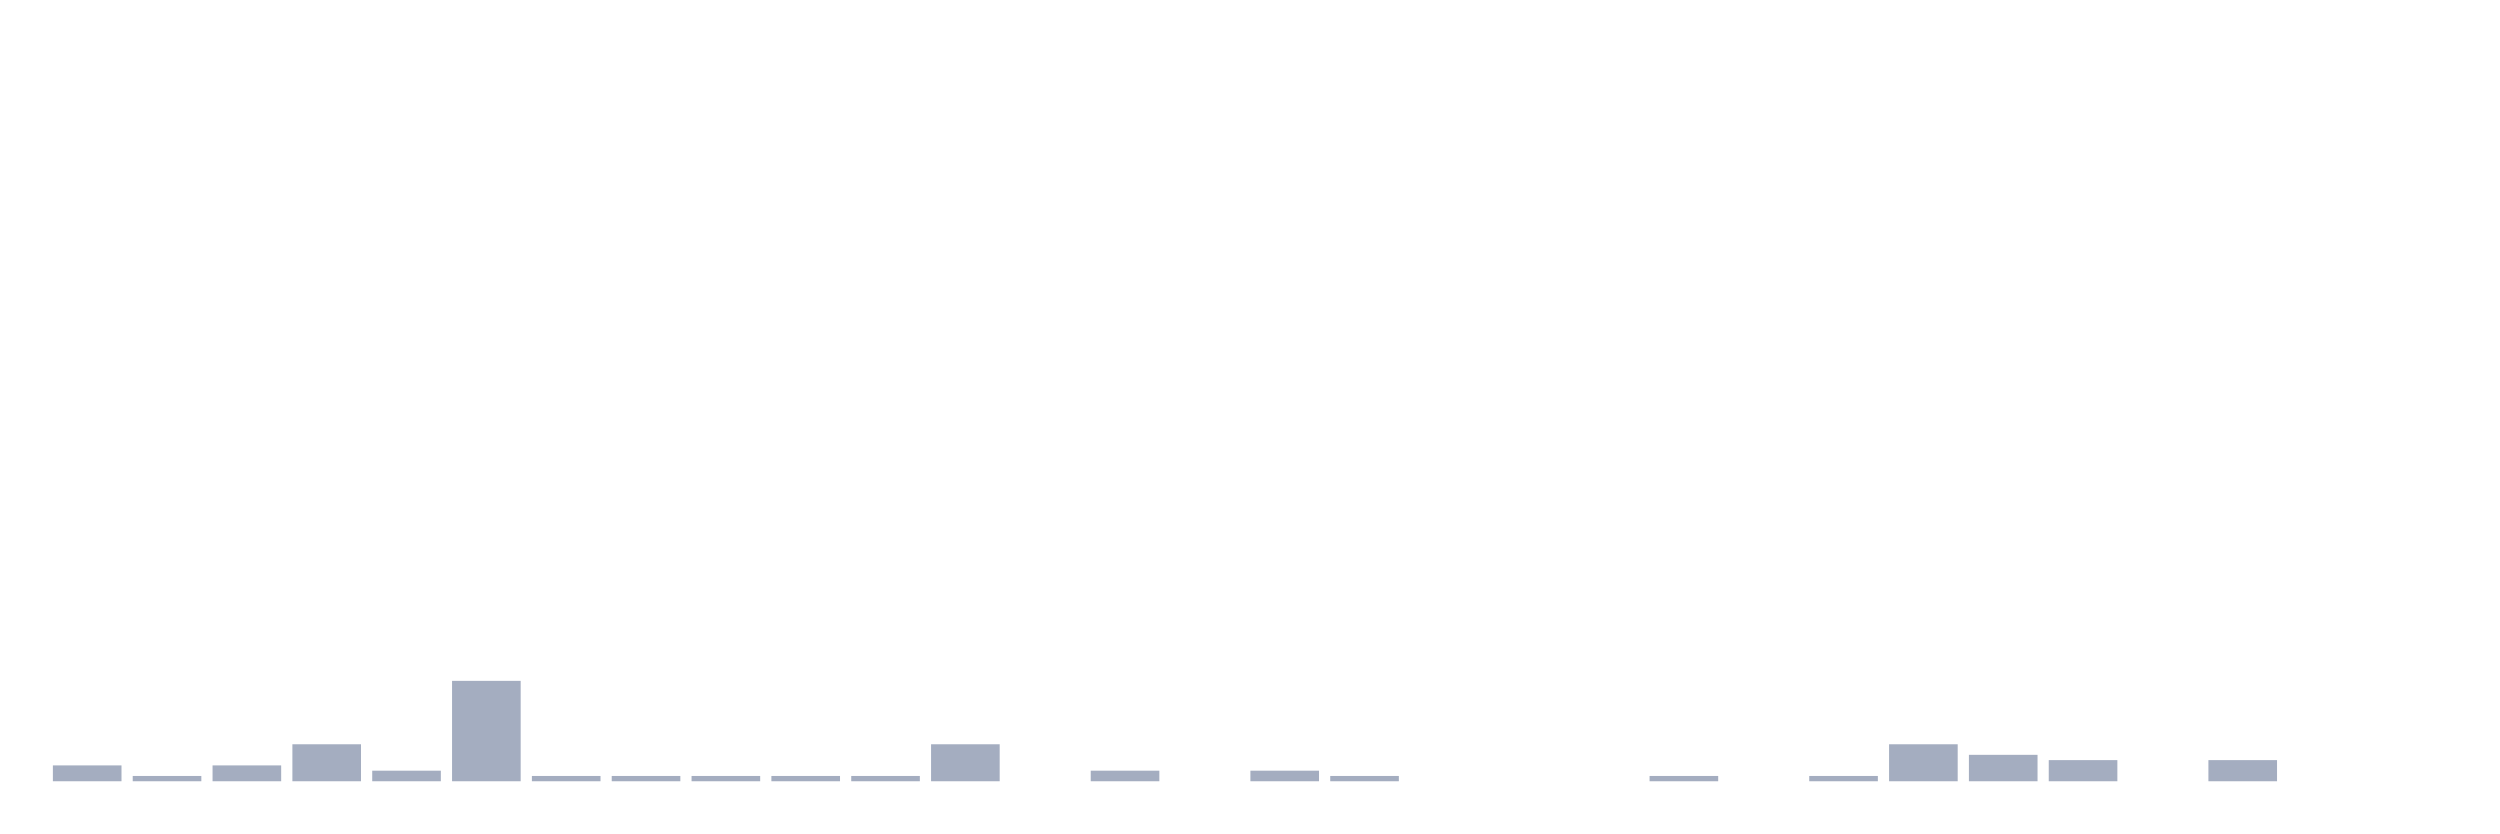
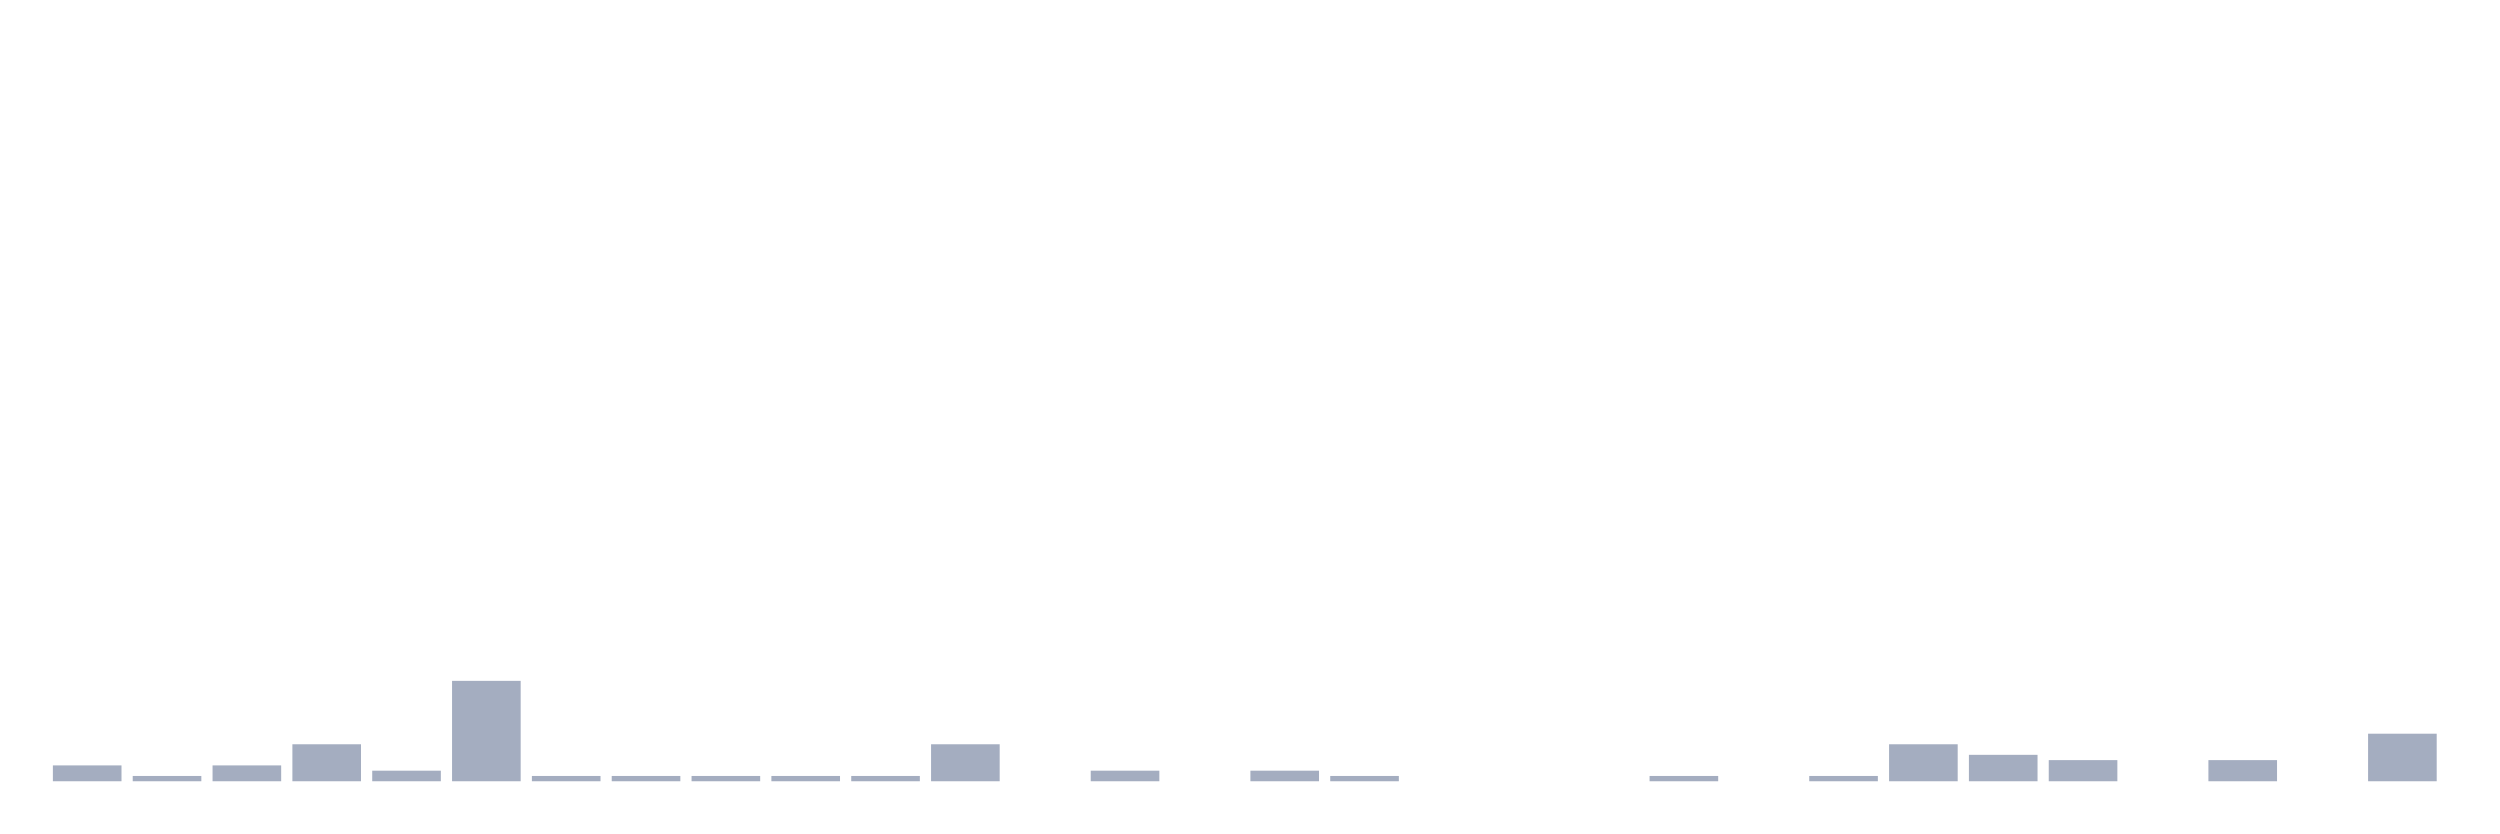
<svg xmlns="http://www.w3.org/2000/svg" viewBox="0 0 480 160">
  <g transform="translate(10,10)">
    <rect class="bar" x="0.153" width="13.175" y="136.957" height="3.043" fill="rgb(164,173,192)" />
    <rect class="bar" x="15.482" width="13.175" y="138.986" height="1.014" fill="rgb(164,173,192)" />
    <rect class="bar" x="30.81" width="13.175" y="136.957" height="3.043" fill="rgb(164,173,192)" />
    <rect class="bar" x="46.138" width="13.175" y="132.899" height="7.101" fill="rgb(164,173,192)" />
    <rect class="bar" x="61.466" width="13.175" y="137.971" height="2.029" fill="rgb(164,173,192)" />
    <rect class="bar" x="76.794" width="13.175" y="120.725" height="19.275" fill="rgb(164,173,192)" />
    <rect class="bar" x="92.123" width="13.175" y="138.986" height="1.014" fill="rgb(164,173,192)" />
    <rect class="bar" x="107.451" width="13.175" y="138.986" height="1.014" fill="rgb(164,173,192)" />
    <rect class="bar" x="122.779" width="13.175" y="138.986" height="1.014" fill="rgb(164,173,192)" />
    <rect class="bar" x="138.107" width="13.175" y="138.986" height="1.014" fill="rgb(164,173,192)" />
    <rect class="bar" x="153.436" width="13.175" y="138.986" height="1.014" fill="rgb(164,173,192)" />
    <rect class="bar" x="168.764" width="13.175" y="132.899" height="7.101" fill="rgb(164,173,192)" />
    <rect class="bar" x="184.092" width="13.175" y="140" height="0" fill="rgb(164,173,192)" />
    <rect class="bar" x="199.42" width="13.175" y="137.971" height="2.029" fill="rgb(164,173,192)" />
    <rect class="bar" x="214.748" width="13.175" y="140" height="0" fill="rgb(164,173,192)" />
    <rect class="bar" x="230.077" width="13.175" y="137.971" height="2.029" fill="rgb(164,173,192)" />
    <rect class="bar" x="245.405" width="13.175" y="138.986" height="1.014" fill="rgb(164,173,192)" />
    <rect class="bar" x="260.733" width="13.175" y="140" height="0" fill="rgb(164,173,192)" />
    <rect class="bar" x="276.061" width="13.175" y="140" height="0" fill="rgb(164,173,192)" />
    <rect class="bar" x="291.39" width="13.175" y="140" height="0" fill="rgb(164,173,192)" />
    <rect class="bar" x="306.718" width="13.175" y="138.986" height="1.014" fill="rgb(164,173,192)" />
    <rect class="bar" x="322.046" width="13.175" y="140" height="0" fill="rgb(164,173,192)" />
    <rect class="bar" x="337.374" width="13.175" y="138.986" height="1.014" fill="rgb(164,173,192)" />
    <rect class="bar" x="352.702" width="13.175" y="132.899" height="7.101" fill="rgb(164,173,192)" />
    <rect class="bar" x="368.031" width="13.175" y="134.928" height="5.072" fill="rgb(164,173,192)" />
    <rect class="bar" x="383.359" width="13.175" y="135.942" height="4.058" fill="rgb(164,173,192)" />
    <rect class="bar" x="398.687" width="13.175" y="140" height="0" fill="rgb(164,173,192)" />
    <rect class="bar" x="414.015" width="13.175" y="135.942" height="4.058" fill="rgb(164,173,192)" />
    <rect class="bar" x="429.344" width="13.175" y="140" height="0" fill="rgb(164,173,192)" />
-     <rect class="bar" x="444.672" width="13.175" y="140" height="0" fill="rgb(164,173,192)" />
+     <rect class="bar" x="444.672" width="13.175" y="130.87" height="9.13" fill="rgb(164,173,192)" />
  </g>
</svg>
